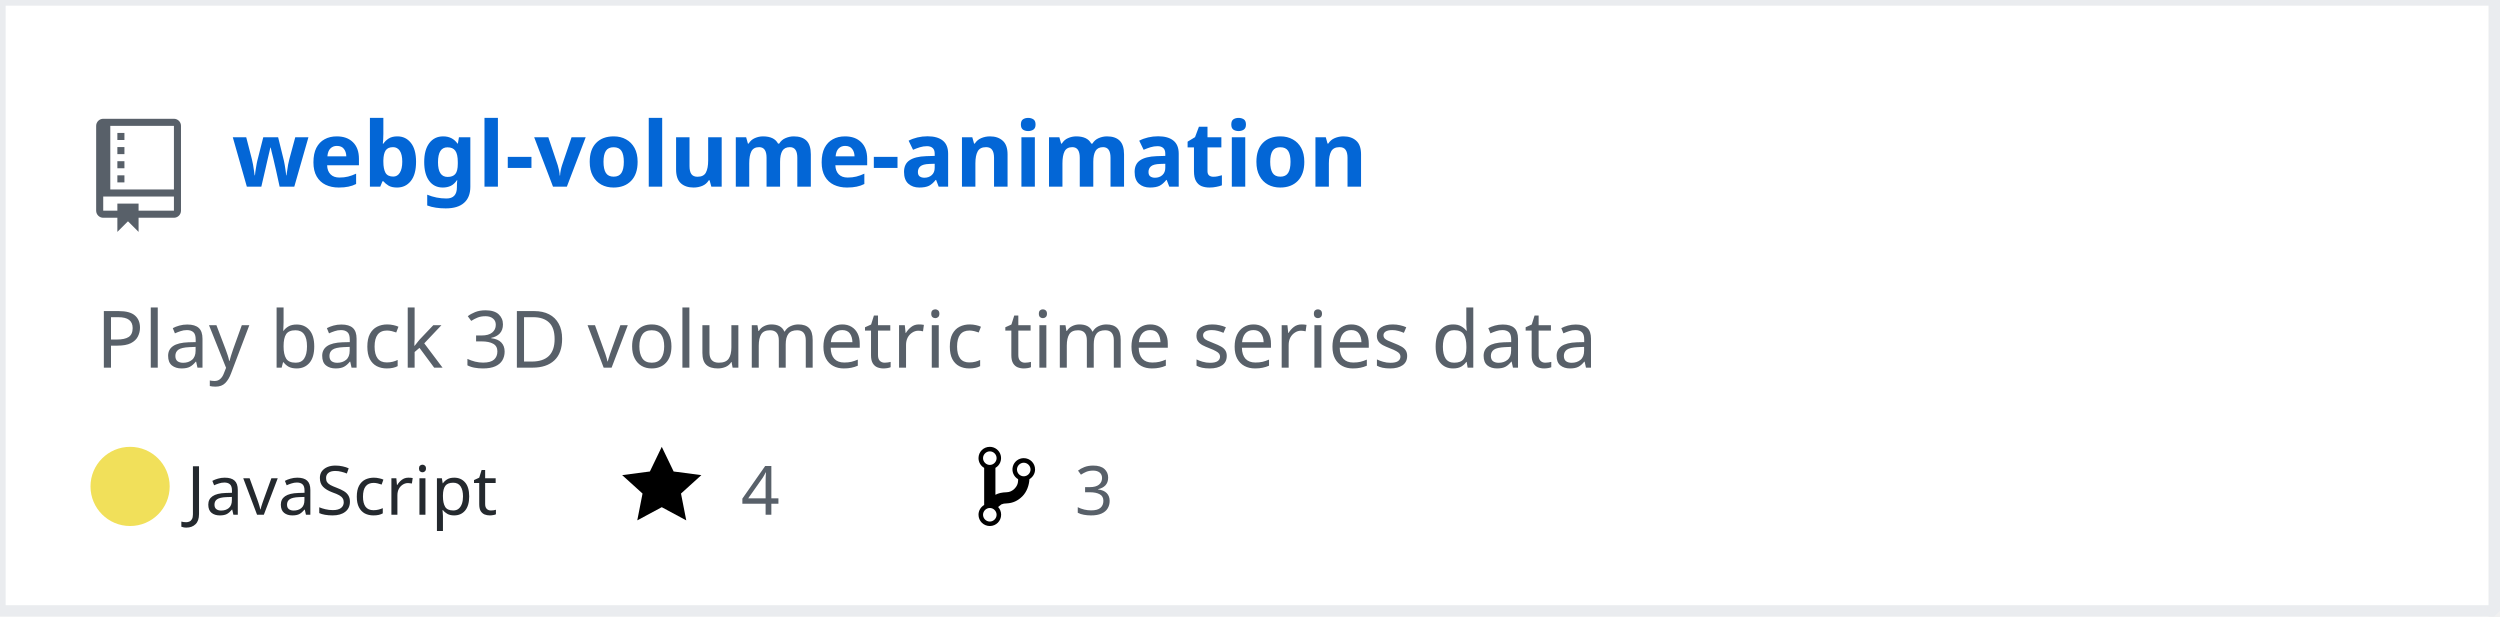
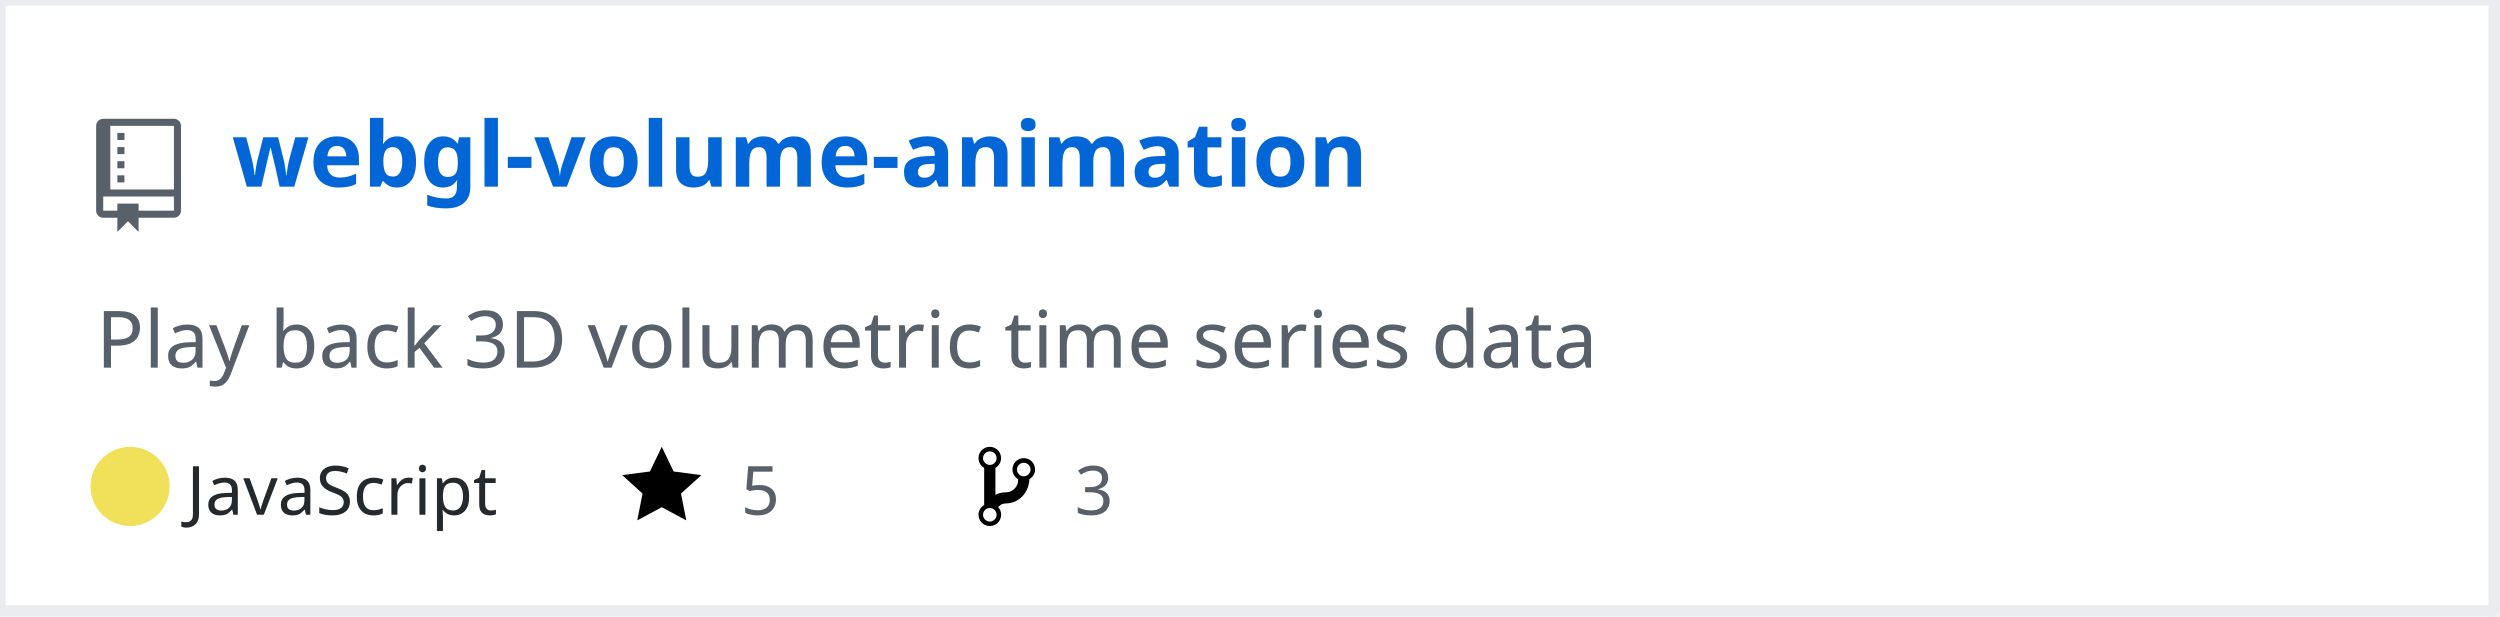
<svg xmlns="http://www.w3.org/2000/svg" width="442" height="109" version="1.2" baseProfile="tiny" data-reactroot="">
  <defs />
  <g fill="none" stroke="black" stroke-width="1" fill-rule="evenodd" stroke-linecap="square" stroke-linejoin="bevel">
    <g fill="#ffffff" fill-opacity="1" stroke="none" transform="matrix(1,0,0,1,0,0)">
      <rect x="0" y="0" width="440" height="109" />
    </g>
    <rect x="0" y="0" width="441" height="108" stroke="#eaecef" stroke-width="2" />
    <g fill="#586069" fill-opacity="1" stroke="none" transform="matrix(1.25,0,0,1.25,17,21)">
      <path vector-effect="none" fill-rule="evenodd" d="M4,9 L3,9 L3,8 L4,8 L4,9 M4,6 L3,6 L3,7 L4,7 L4,6 M4,4 L3,4 L3,5 L4,5 L4,4 M4,2 L3,2 L3,3 L4,3 L4,2 M12,1 L12,13 C12,13.55 11.55,14 11,14 L6,14 L6,16 L4.5,14.5 L3,16 L3,14 L1,14 C0.45,14 0,13.55 0,13 L0,1 C0,0.45 0.45,0 1,0 L11,0 C11.55,0 12,0.45 12,1 M11,11 L1,11 L1,13 L3,13 L3,12 L6,12 L6,13 L11,13 L11,11 M11,1 L2,1 L2,10 L11,10 L11,1" />
    </g>
    <g fill="#0366d6" fill-opacity="1" stroke="#0366d6" stroke-opacity="1" stroke-width="1" stroke-linecap="square" stroke-linejoin="bevel" transform="matrix(1,0,0,1,0,0)">
      <a target="" href="https://github.com/Twinklebear/webgl-volume-animation">
        <text fill="#0366d6" fill-opacity="1" stroke="none" xml:space="preserve" x="41" y="33" font-family="sans-serif" font-size="16" font-weight="630" font-style="normal">webgl-volume-animation</text>
      </a>
    </g>
    <g fill="#586069" fill-opacity="1" stroke="#586069" stroke-opacity="1" stroke-width="1" stroke-linecap="square" stroke-linejoin="bevel" transform="matrix(1,0,0,1,0,0)">
      <text fill="#586069" fill-opacity="1" stroke="none" xml:space="preserve" x="17" y="65" font-family="sans-serif" font-size="14" font-weight="400" font-style="normal">Play back 3D volumetric time series data </text>
    </g>
    <g fill="#24292e" fill-opacity="1" stroke="#24292e" stroke-opacity="1" stroke-width="1" stroke-linecap="square" stroke-linejoin="bevel" transform="matrix(1,0,0,1,0,0)">
      <text fill="#24292e" fill-opacity="1" stroke="none" xml:space="preserve" x="33" y="91" font-family="sans-serif" font-size="12" font-weight="400" font-style="normal">JavaScript</text>
    </g>
    <g fill="#000000" fill-opacity="1" stroke="none" transform="matrix(1,0,0,1,110,78)">
      <a target="" href="https://github.com/Twinklebear/webgl-volume-animation/stargazers">
        <path vector-effect="none" fill-rule="evenodd" d="M14,6 L9.1,5.36 L7,1 L4.9,5.36 L0,6 L3.6,9.26 L2.67,14 L7,11.67 L11.33,14 L10.4,9.26 L14,6" />
      </a>
    </g>
    <g fill="#586069" fill-opacity="1" stroke="#586069" stroke-opacity="1" stroke-width="1" stroke-linecap="square" stroke-linejoin="bevel" transform="matrix(1,0,0,1,0,0)">
      <a target="" href="https://github.com/Twinklebear/webgl-volume-animation/stargazers">
-         <text fill="#586069" fill-opacity="1" stroke="none" xml:space="preserve" x="131" y="91" font-family="sans-serif" font-size="12" font-weight="400" font-style="normal">4</text>
+         <text fill="#586069" fill-opacity="1" stroke="none" xml:space="preserve" x="131" y="91" font-family="sans-serif" font-size="12" font-weight="400" font-style="normal">5</text>
      </a>
    </g>
    <g fill="#000000" fill-opacity="1" stroke="none" transform="matrix(1,0,0,1,173,78)">
      <a target="" href="https://github.com/Twinklebear/webgl-volume-animation/network/members">
        <path vector-effect="none" fill-rule="evenodd" d="M10,5 C10,3.89 9.11,3 8,3 C7.097,2.998 6.305,3.603 6.07,4.476 C5.836,5.348 6.217,6.269 7,6.72 L7,7.02 C6.98,7.54 6.77,8 6.37,8.4 C5.97,8.8 5.51,9.01 4.99,9.03 C4.16,9.05 3.51,9.19 2.99,9.48 L2.99,4.72 C3.773,4.269 4.154,3.348 3.92,2.476 C3.685,1.603 2.893,0.998 1.99,1 C0.88,1 0,1.89 0,3 C0.004,3.71 0.385,4.365 1,4.72 L1,11.28 C0.41,11.63 0,12.27 0,13 C0,14.11 0.89,15 2,15 C3.11,15 4,14.11 4,13 C4,12.47 3.8,12 3.47,11.64 C3.56,11.58 3.95,11.23 4.06,11.17 C4.31,11.06 4.62,11 5,11 C6.05,10.95 6.95,10.55 7.75,9.75 C8.55,8.95 8.95,7.77 9,6.73 L8.98,6.73 C9.59,6.37 10,5.73 10,5 M2,1.8 C2.66,1.8 3.2,2.35 3.2,3 C3.2,3.65 2.65,4.2 2,4.2 C1.35,4.2 0.8,3.65 0.8,3 C0.8,2.35 1.35,1.8 2,1.8 M2,14.21 C1.34,14.21 0.8,13.66 0.8,13.01 C0.8,12.36 1.35,11.81 2,11.81 C2.65,11.81 3.2,12.36 3.2,13.01 C3.2,13.66 2.65,14.21 2,14.21 M8,6.21 C7.34,6.21 6.8,5.66 6.8,5.01 C6.8,4.36 7.35,3.81 8,3.81 C8.65,3.81 9.2,4.36 9.2,5.01 C9.2,5.66 8.65,6.21 8,6.21 " />
      </a>
    </g>
    <g fill="#586069" fill-opacity="1" stroke="#586069" stroke-opacity="1" stroke-width="1" stroke-linecap="square" stroke-linejoin="bevel" transform="matrix(1,0,0,1,0,0)">
      <a target="" href="https://github.com/Twinklebear/webgl-volume-animation/network/members">
        <text fill="" fill-opacity="1" stroke="none" xml:space="preserve" x="190" y="91" font-family="sans-serif" font-size="12" font-weight="400" font-style="normal">3</text>
      </a>
    </g>
    <circle cx="23" cy="86" r="7" stroke="none" fill="#f1e05a" />
  </g>
</svg>
